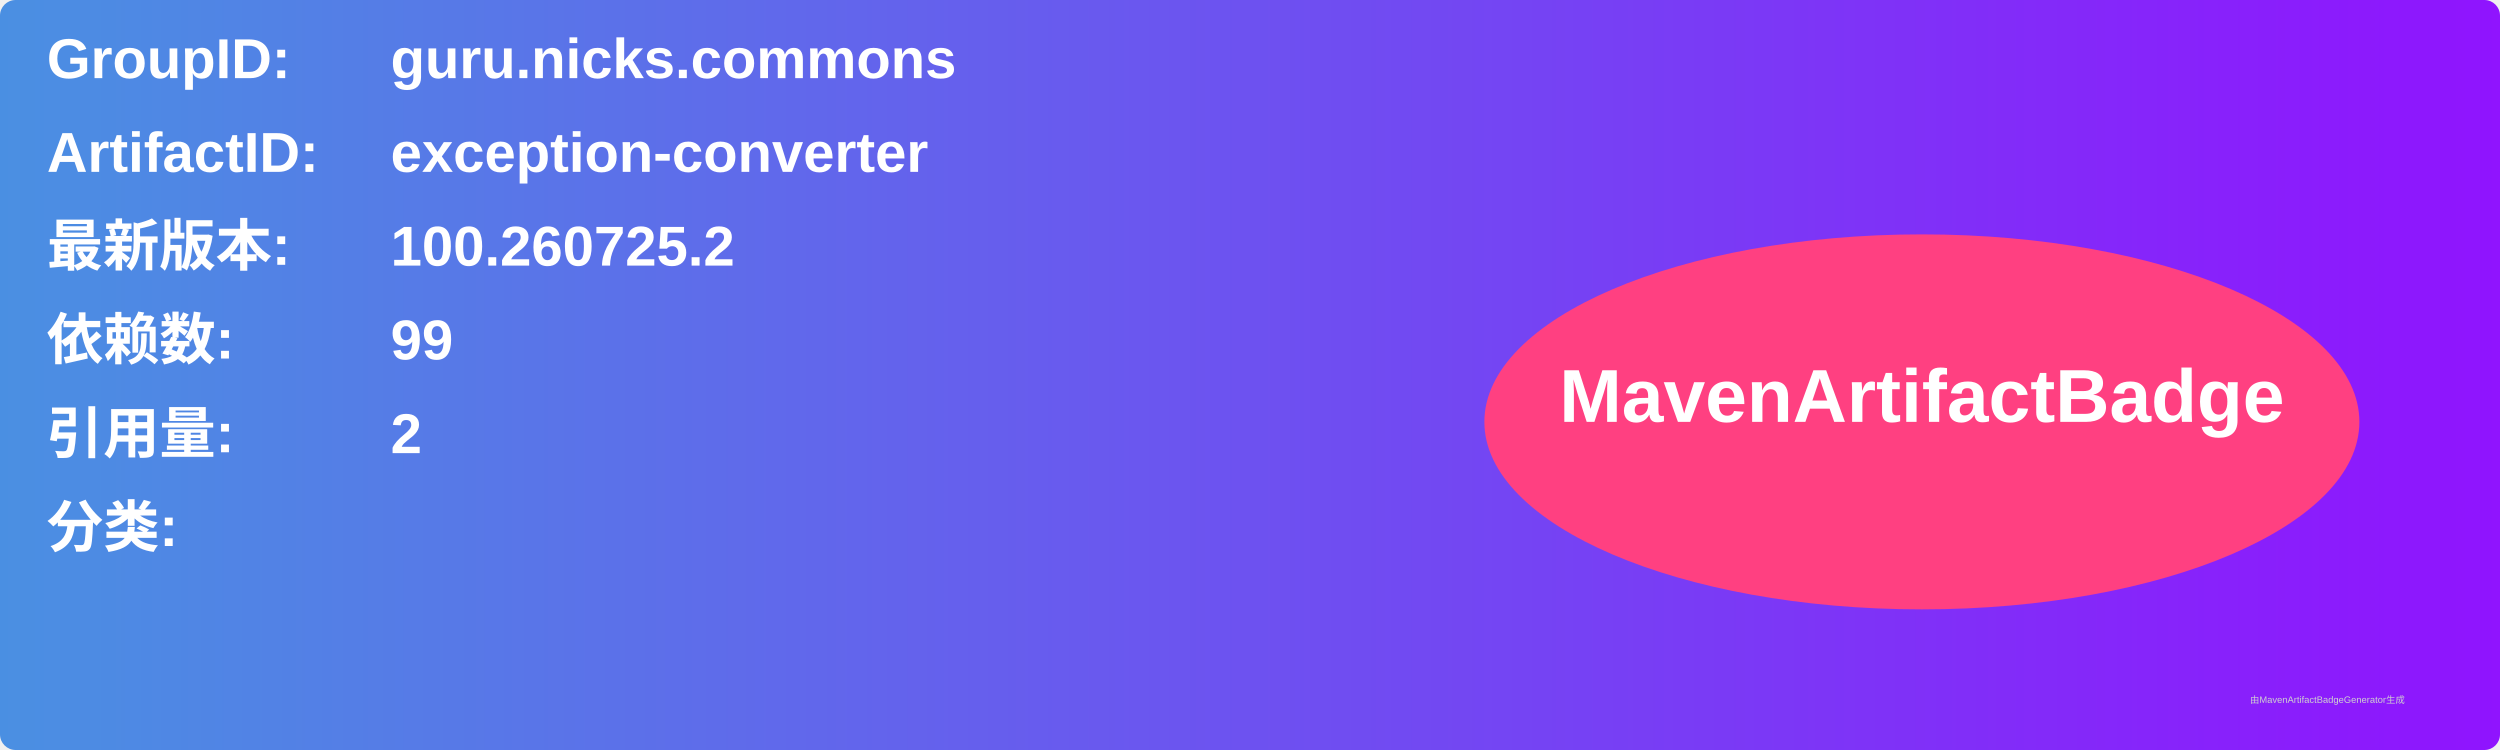
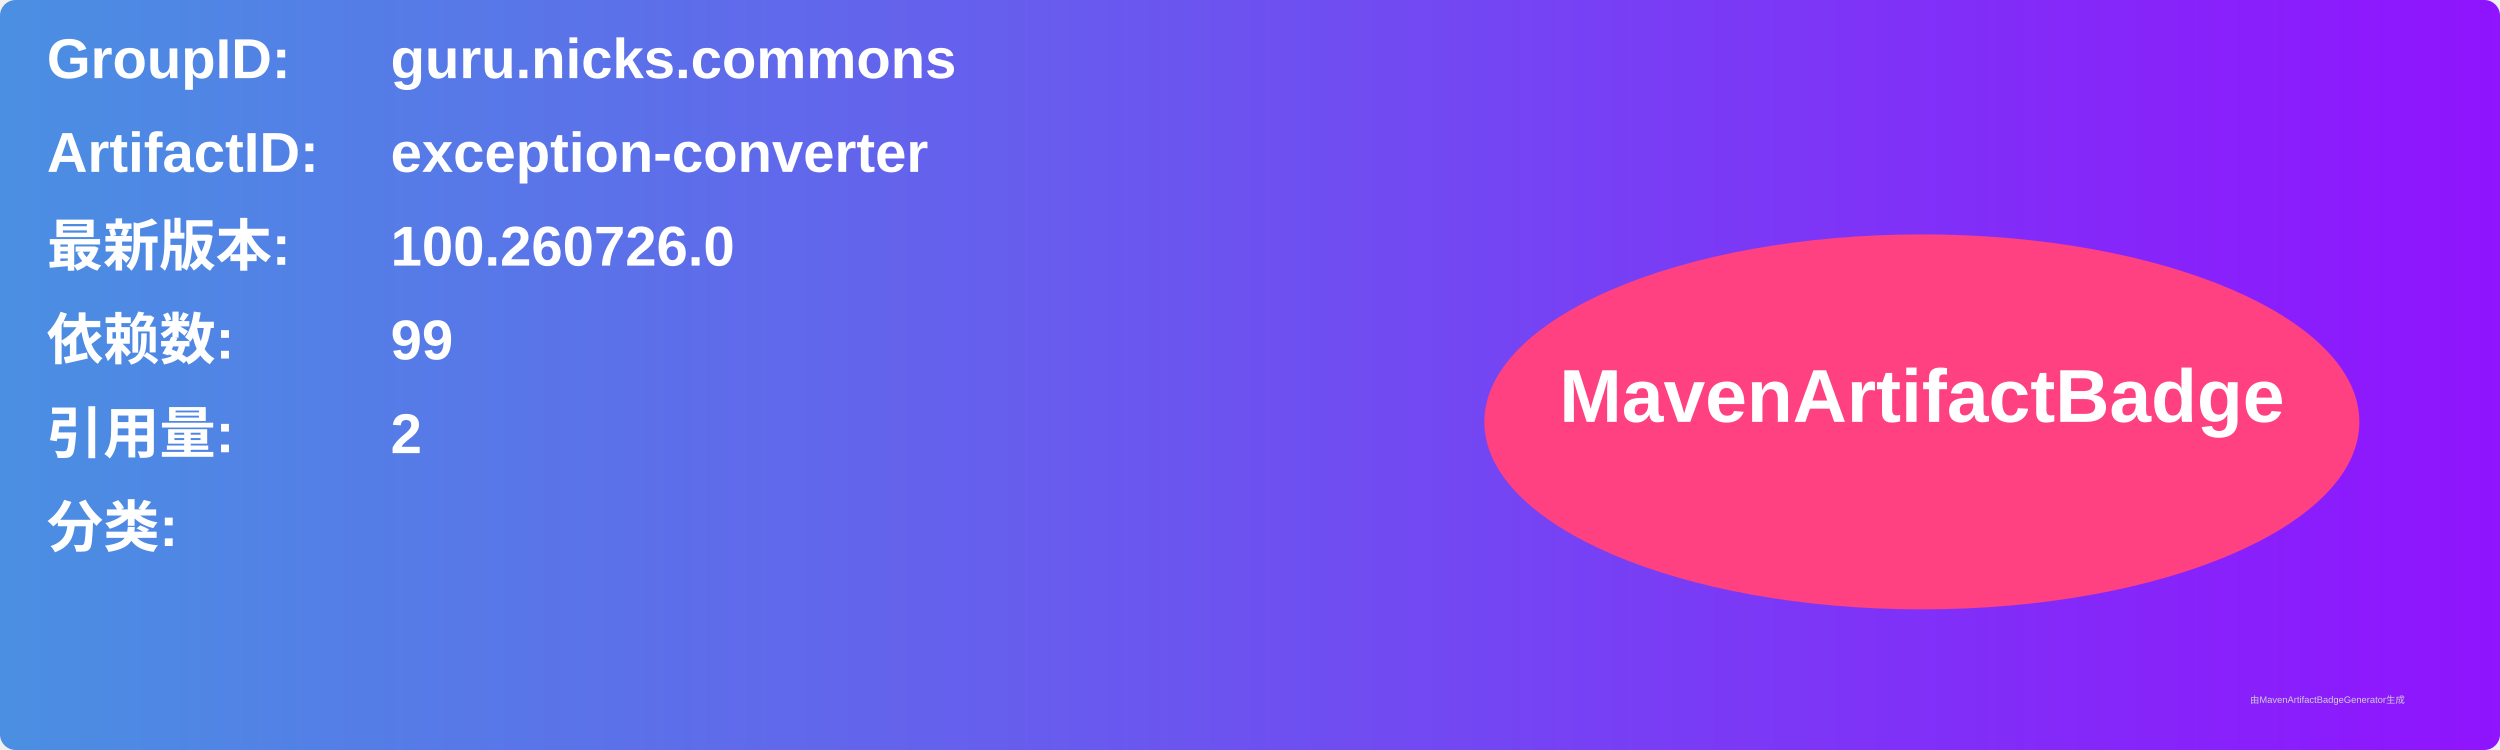
<svg xmlns="http://www.w3.org/2000/svg" width="800" height="240" viewBox="0 0 800 240">
  <linearGradient id="grad" x1="0%" y1="0%" x2="100%" y2="0%">
    <stop offset="0%" stop-color="#4a90e2" />
    <stop offset="100%" stop-color="#9013fe" />
  </linearGradient>
  <rect width="100%" height="100%" rx="5" ry="5" fill="url(#grad)" />
  <g transform="translate(15, 15)">
    <text x="0" y="10" font-family="Arial" font-size="18" fill="white" font-weight="bold" width="260">GroupID:</text>
    <text x="110" y="10" font-family="Arial" font-size="18" fill="white" font-weight="bold" width="460">guru.nicks.commons</text>
    <text x="0" y="40" font-family="Arial" font-size="18" fill="white" font-weight="bold" width="260">ArtifactID:</text>
    <text x="110" y="40" font-family="Arial" font-size="18" fill="white" font-weight="bold" width="460">exception-converter</text>
    <text x="0" y="70" font-family="Arial" font-size="18" fill="white" font-weight="bold">最新版本:</text>
    <text x="110" y="70" font-family="Arial" font-size="18" fill="white" font-weight="bold">
-       <tspan font-weight="bold">100.260725.2</tspan>
+       <tspan font-weight="bold">100.260726.0</tspan>
    </text>
    <text x="0" y="100" font-family="Arial" font-size="18" fill="white" font-weight="bold">依赖数: </text>
    <text x="110" y="100" font-family="Arial" font-size="18" fill="white">
      <tspan font-weight="bold">99</tspan>
    </text>
    <text x="0" y="130" font-family="Arial" font-size="18" fill="white" font-weight="bold">引用量: </text>
    <text x="110" y="130" font-family="Arial" font-size="18" fill="white">
      <tspan font-weight="bold">2</tspan>
    </text>
    <text x="0" y="160" font-family="Arial" font-size="18" fill="white" font-weight="bold">分类:</text>
    <text x="10" y="190" font-family="Arial" font-size="10" fill="white">
      <tspan font-weight="bold" />
    </text>
    <ellipse cx="600" cy="120" rx="140" ry="60" fill="#ff4081" />
    <text x="600" y="120" text-anchor="middle" font-family="Arial" font-size="24" fill="white" font-weight="bold">MavenArtifactBadge</text>
  </g>
  <text x="720" y="225" font-family="Arial" font-size="3" fill="#d0d0d0">由MavenArtifactBadgeGenerator生成</text>
</svg>
